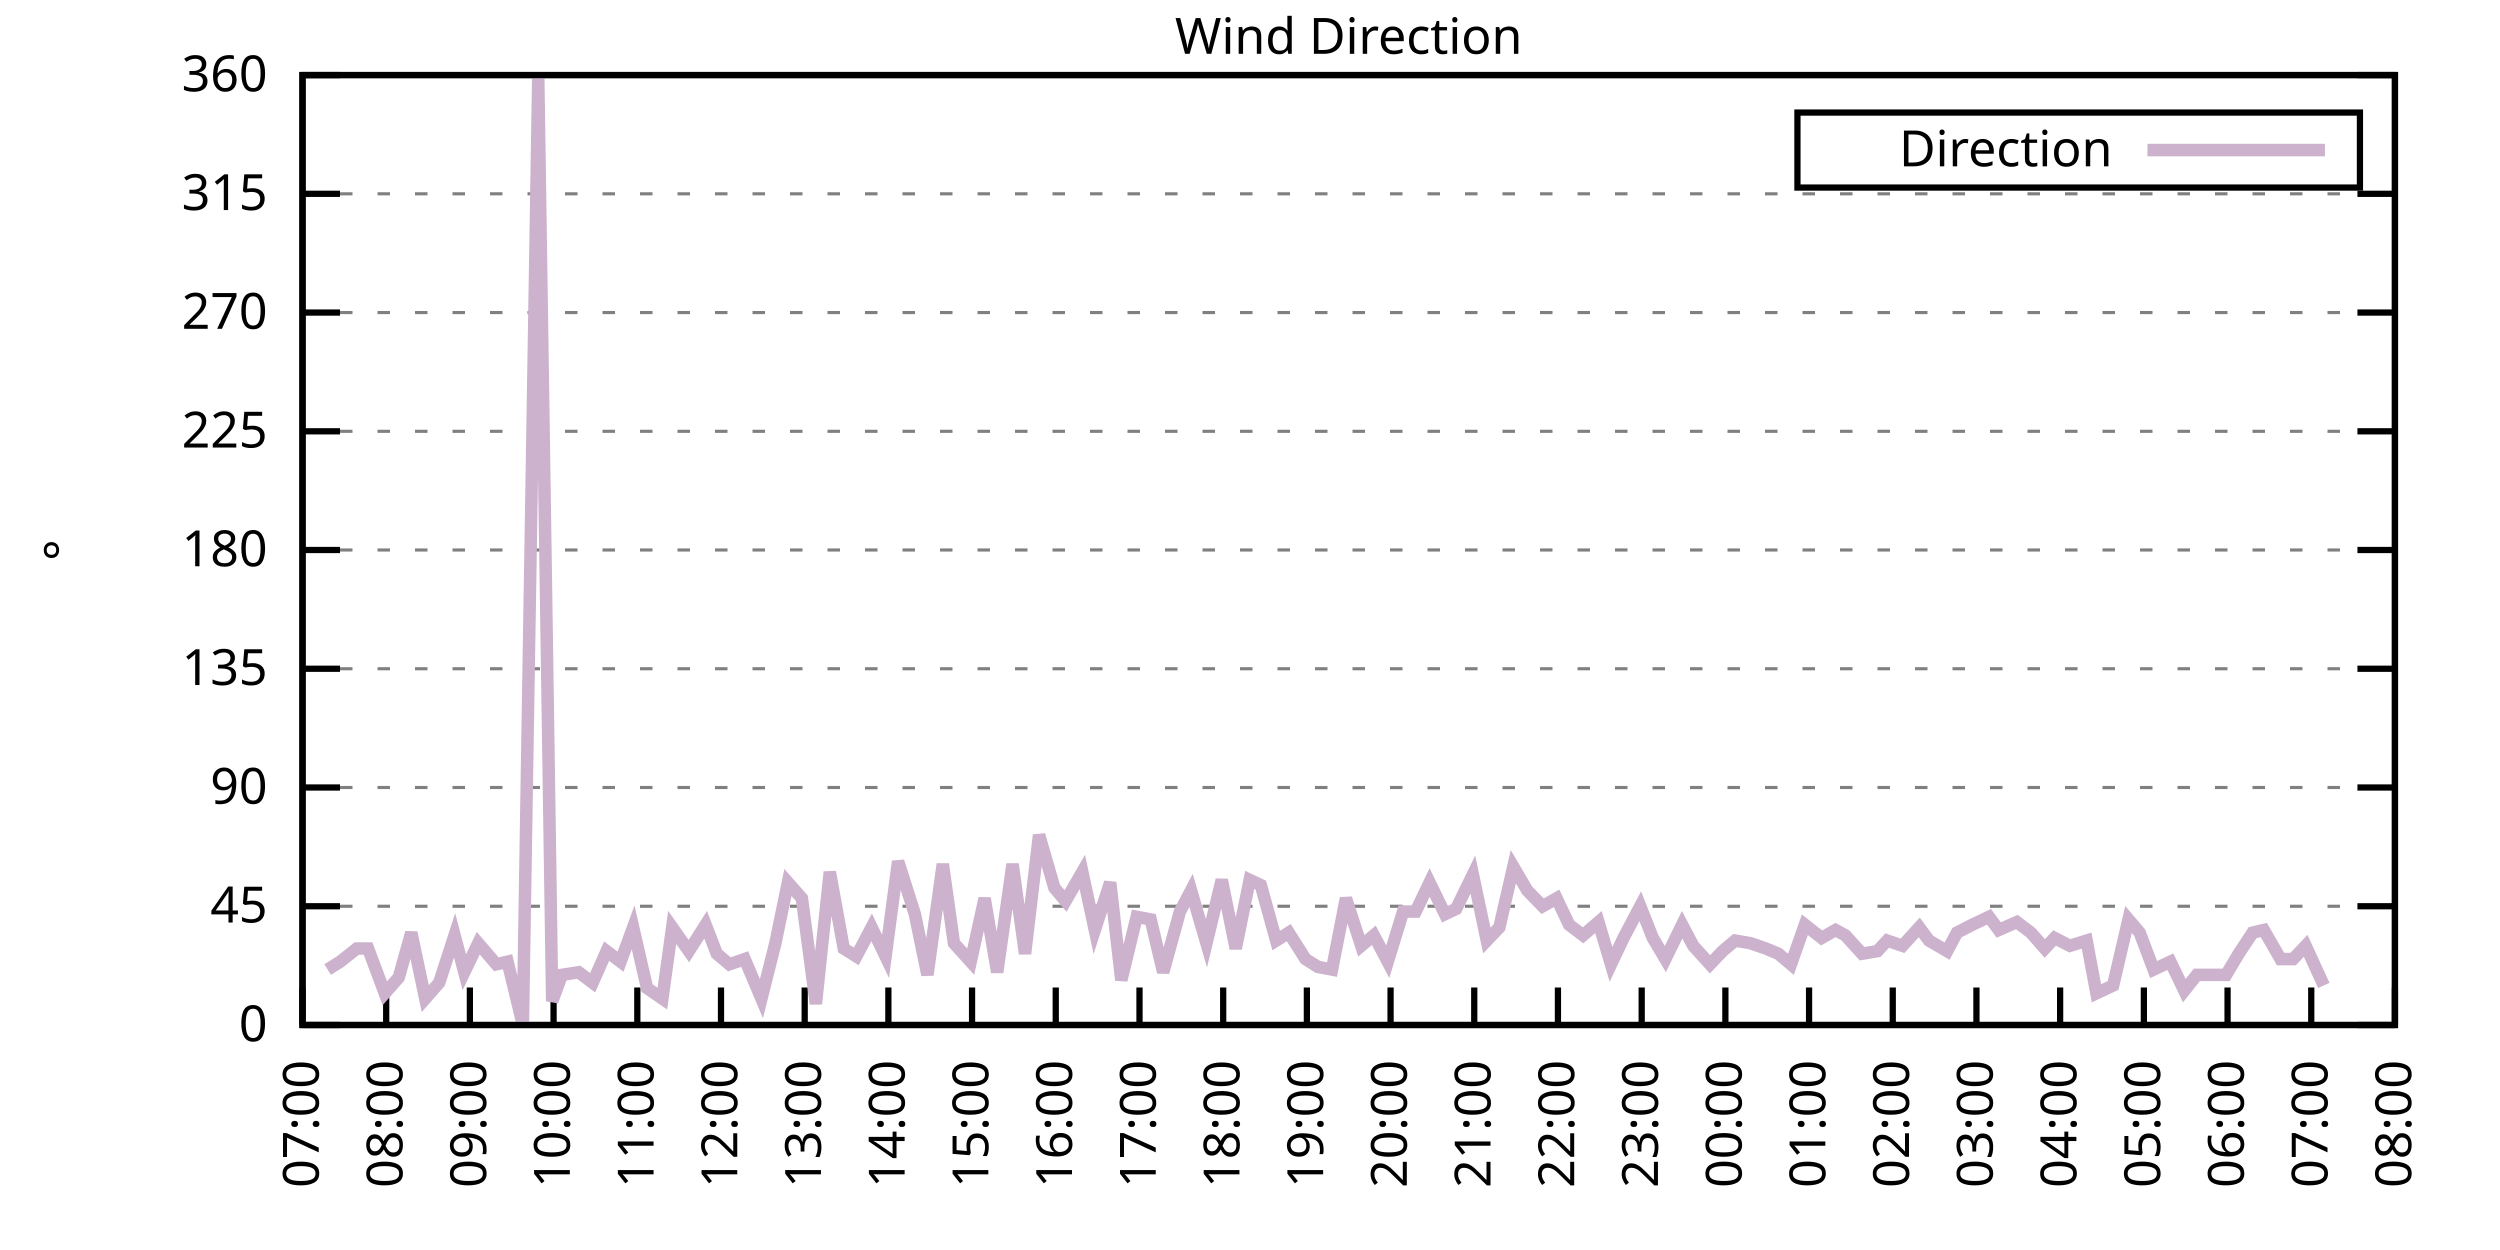
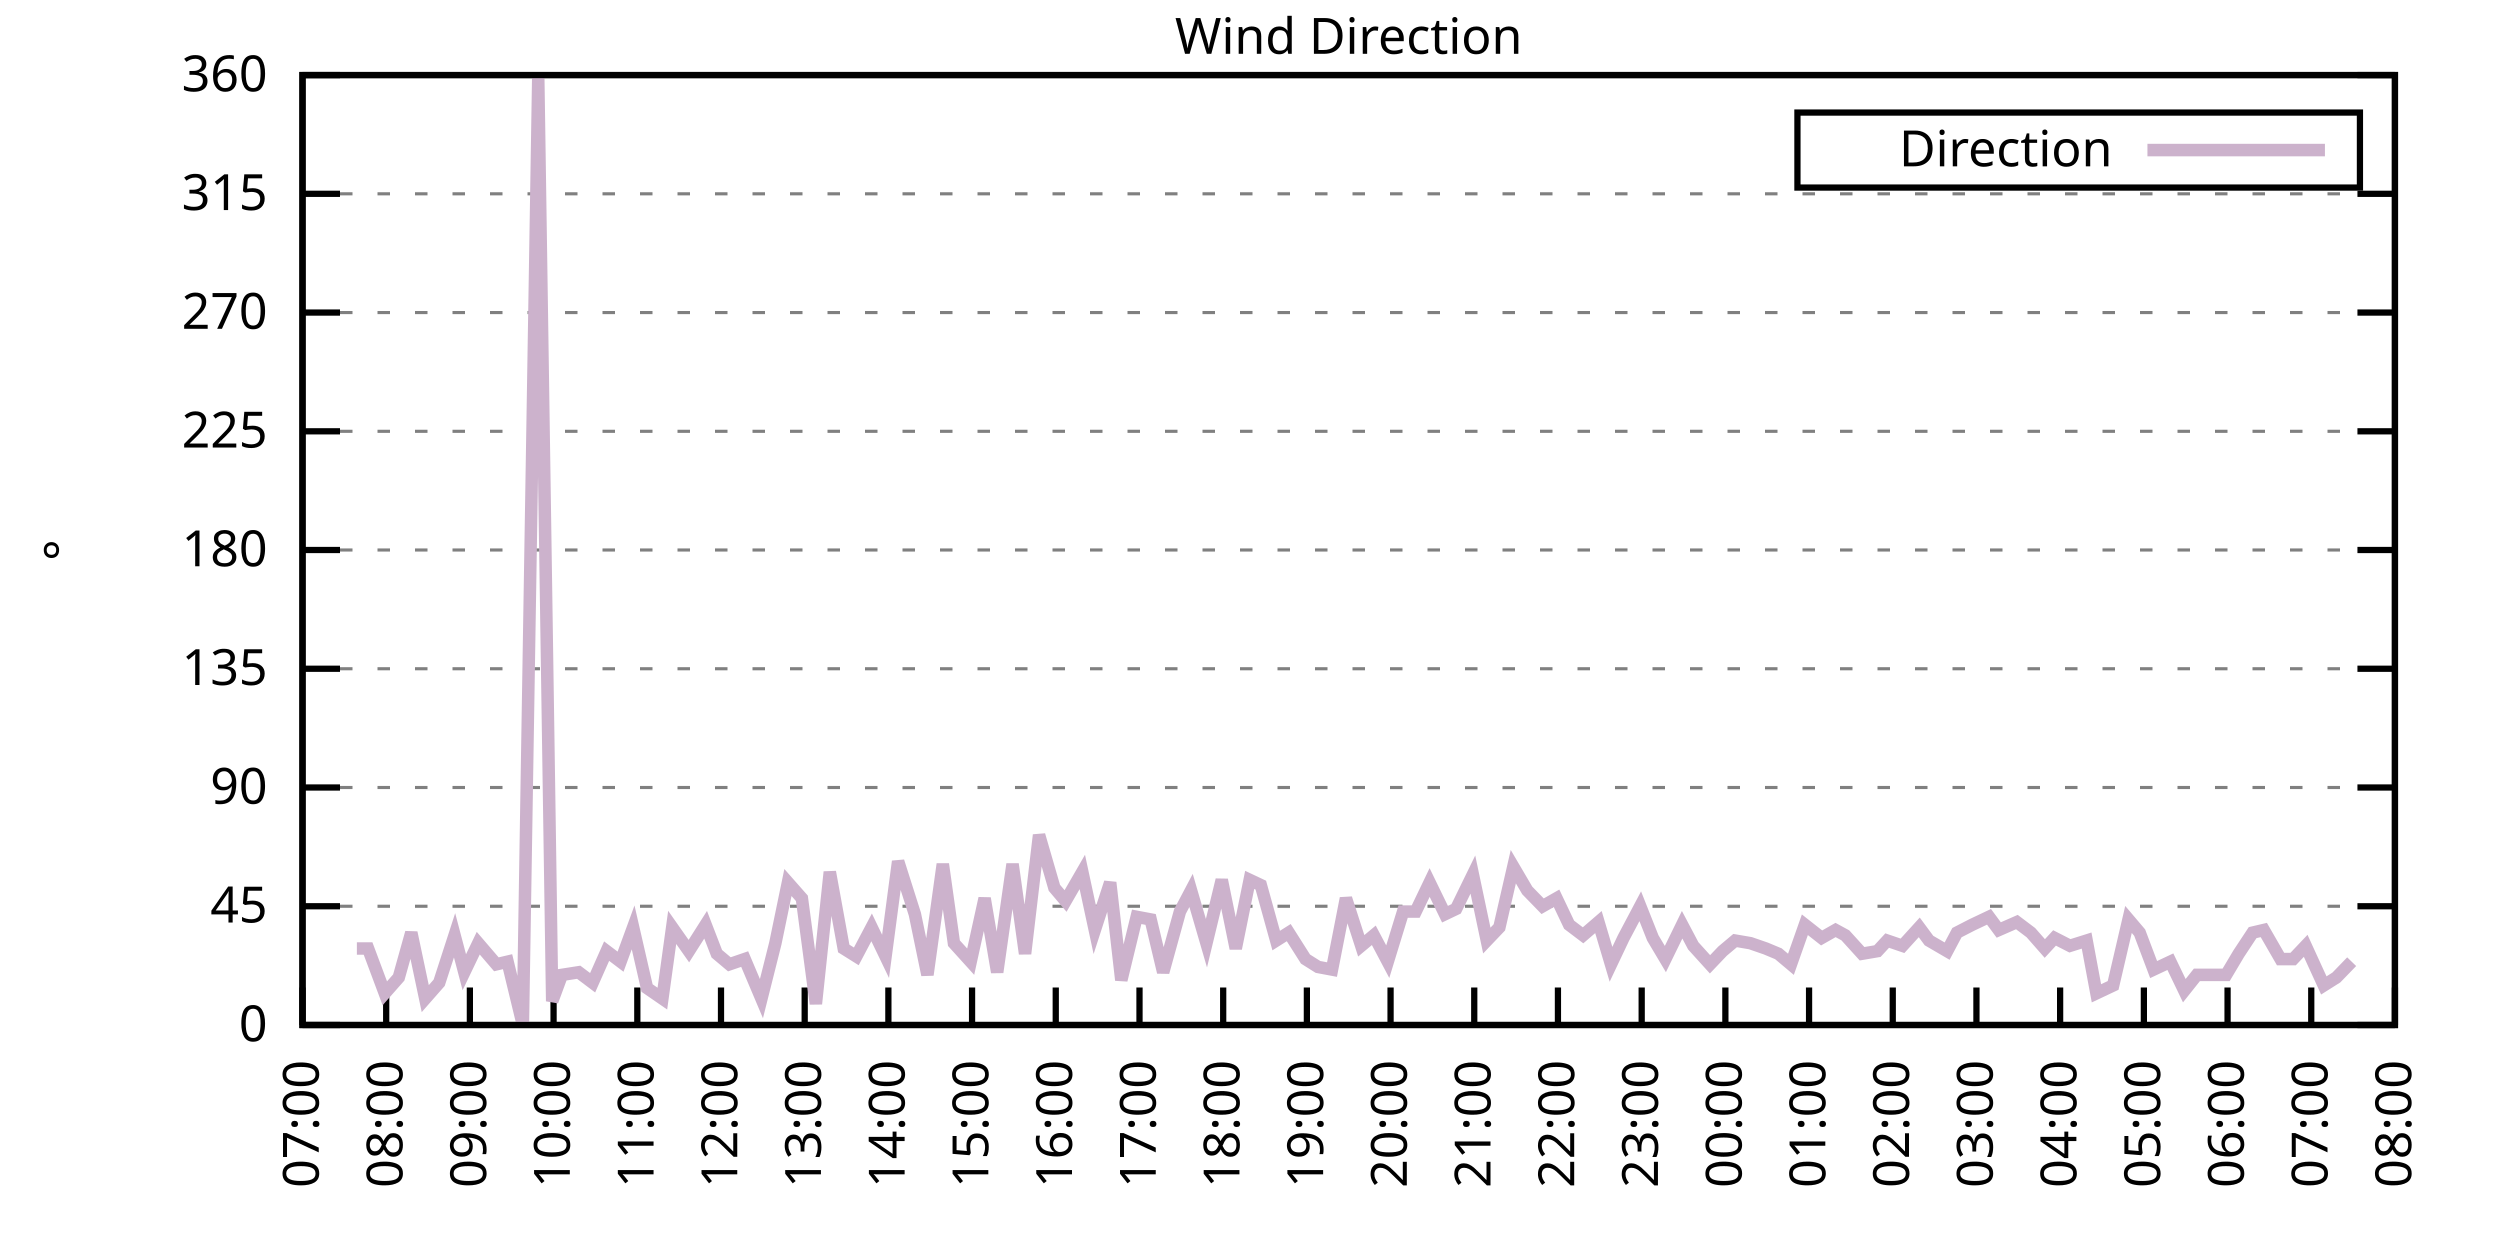
<svg xmlns="http://www.w3.org/2000/svg" xmlns:xlink="http://www.w3.org/1999/xlink" width="400" height="200" viewBox="0 0 400 200">
  <g id="gnuplot_canvas">
    <rect x="0" y="0" width="400" height="200" fill="none" />
    <defs>
      <circle id="gpDot" r="0.5" stroke-width="0.5" stroke="currentColor" />
      <path id="gpPt0" stroke-width="0.333" stroke="currentColor" d="M-1,0 h2 M0,-1 v2" />
      <path id="gpPt1" stroke-width="0.333" stroke="currentColor" d="M-1,-1 L1,1 M1,-1 L-1,1" />
      <path id="gpPt2" stroke-width="0.333" stroke="currentColor" d="M-1,0 L1,0 M0,-1 L0,1 M-1,-1 L1,1 M-1,1 L1,-1" />
      <rect id="gpPt3" stroke-width="0.333" stroke="currentColor" x="-1" y="-1" width="2" height="2" />
      <rect id="gpPt4" stroke-width="0.333" stroke="currentColor" fill="currentColor" x="-1" y="-1" width="2" height="2" />
      <circle id="gpPt5" stroke-width="0.333" stroke="currentColor" cx="0" cy="0" r="1" />
      <use xlink:href="#gpPt5" id="gpPt6" fill="currentColor" stroke="none" />
      <path id="gpPt7" stroke-width="0.333" stroke="currentColor" d="M0,-1.33 L-1.33,0.67 L1.33,0.67 z" />
      <use xlink:href="#gpPt7" id="gpPt8" fill="currentColor" stroke="none" />
      <use xlink:href="#gpPt7" id="gpPt9" stroke="currentColor" transform="rotate(180)" />
      <use xlink:href="#gpPt9" id="gpPt10" fill="currentColor" stroke="none" />
      <use xlink:href="#gpPt3" id="gpPt11" stroke="currentColor" transform="rotate(45)" />
      <use xlink:href="#gpPt11" id="gpPt12" fill="currentColor" stroke="none" />
      <path id="gpPt13" stroke-width="0.333" stroke="currentColor" d="M0,1.330 L1.265,0.411 L0.782,-1.067 L-0.782,-1.076 L-1.265,0.411 z" />
      <use xlink:href="#gpPt13" id="gpPt14" fill="currentColor" stroke="none" />
      <filter id="textbox" filterUnits="objectBoundingBox" x="0" y="0" height="1" width="1">
        <feFlood flood-color="white" flood-opacity="1" result="bgnd" />
        <feComposite in="SourceGraphic" in2="bgnd" operator="atop" />
      </filter>
      <filter id="greybox" filterUnits="objectBoundingBox" x="0" y="0" height="1" width="1">
        <feFlood flood-color="lightgrey" flood-opacity="1" result="grey" />
        <feComposite in="SourceGraphic" in2="grey" operator="atop" />
      </filter>
    </defs>
    <g fill="none" color="white" stroke="currentColor" stroke-width="1.00" stroke-linecap="butt" stroke-linejoin="miter">
</g>
    <g fill="none" color="black" stroke="currentColor" stroke-width="1.00" stroke-linecap="butt" stroke-linejoin="miter">
      <g stroke="none" shape-rendering="crispEdges">
        <polygon fill="rgb(255, 255, 255)" points="48.40,164.00 383.18,164.00 383.18,12.02 48.40,12.02 " />
      </g>
    </g>
    <g fill="none" color="black" stroke="currentColor" stroke-width="1.00" stroke-linecap="butt" stroke-linejoin="miter">
</g>
    <g fill="none" color="black" stroke="black" stroke-width="0.50" stroke-linecap="butt" stroke-linejoin="miter">
</g>
    <g fill="none" color="gray" stroke="currentColor" stroke-width="0.50" stroke-linecap="butt" stroke-linejoin="miter">
      <path stroke="gray" stroke-dasharray="2,4" class="gridline" d="M48.40,164.00 L383.19,164.00  " />
    </g>
    <g fill="none" color="gray" stroke="gray" stroke-width="1.00" stroke-linecap="butt" stroke-linejoin="miter">
</g>
    <g fill="none" color="black" stroke="currentColor" stroke-width="1.00" stroke-linecap="butt" stroke-linejoin="miter">
      <path stroke="black" d="M48.40,164.00 L54.40,164.00 M383.19,164.00 L377.19,164.00  " />
      <g transform="translate(42.80,166.60)" stroke="none" fill="black" font-family="Sans" font-size="8.00" text-anchor="end">
        <text>
          <tspan font-family="Sans"> 0</tspan>
        </text>
      </g>
    </g>
    <g fill="none" color="black" stroke="currentColor" stroke-width="1.00" stroke-linecap="butt" stroke-linejoin="miter">
</g>
    <g fill="none" color="black" stroke="black" stroke-width="0.50" stroke-linecap="butt" stroke-linejoin="miter">
</g>
    <g fill="none" color="gray" stroke="currentColor" stroke-width="0.50" stroke-linecap="butt" stroke-linejoin="miter">
      <path stroke="gray" stroke-dasharray="2,4" class="gridline" d="M48.40,145.00 L383.19,145.00  " />
    </g>
    <g fill="none" color="gray" stroke="gray" stroke-width="1.00" stroke-linecap="butt" stroke-linejoin="miter">
</g>
    <g fill="none" color="black" stroke="currentColor" stroke-width="1.00" stroke-linecap="butt" stroke-linejoin="miter">
      <path stroke="black" d="M48.40,145.00 L54.40,145.00 M383.19,145.00 L377.19,145.00  " />
      <g transform="translate(42.80,147.60)" stroke="none" fill="black" font-family="Sans" font-size="8.00" text-anchor="end">
        <text>
          <tspan font-family="Sans"> 45</tspan>
        </text>
      </g>
    </g>
    <g fill="none" color="black" stroke="currentColor" stroke-width="1.00" stroke-linecap="butt" stroke-linejoin="miter">
</g>
    <g fill="none" color="black" stroke="black" stroke-width="0.50" stroke-linecap="butt" stroke-linejoin="miter">
</g>
    <g fill="none" color="gray" stroke="currentColor" stroke-width="0.50" stroke-linecap="butt" stroke-linejoin="miter">
      <path stroke="gray" stroke-dasharray="2,4" class="gridline" d="M48.40,126.00 L383.19,126.00  " />
    </g>
    <g fill="none" color="gray" stroke="gray" stroke-width="1.00" stroke-linecap="butt" stroke-linejoin="miter">
</g>
    <g fill="none" color="black" stroke="currentColor" stroke-width="1.00" stroke-linecap="butt" stroke-linejoin="miter">
      <path stroke="black" d="M48.40,126.00 L54.40,126.00 M383.19,126.00 L377.19,126.00  " />
      <g transform="translate(42.80,128.60)" stroke="none" fill="black" font-family="Sans" font-size="8.00" text-anchor="end">
        <text>
          <tspan font-family="Sans"> 90</tspan>
        </text>
      </g>
    </g>
    <g fill="none" color="black" stroke="currentColor" stroke-width="1.00" stroke-linecap="butt" stroke-linejoin="miter">
</g>
    <g fill="none" color="black" stroke="black" stroke-width="0.50" stroke-linecap="butt" stroke-linejoin="miter">
</g>
    <g fill="none" color="gray" stroke="currentColor" stroke-width="0.50" stroke-linecap="butt" stroke-linejoin="miter">
      <path stroke="gray" stroke-dasharray="2,4" class="gridline" d="M48.40,107.00 L383.19,107.00  " />
    </g>
    <g fill="none" color="gray" stroke="gray" stroke-width="1.00" stroke-linecap="butt" stroke-linejoin="miter">
</g>
    <g fill="none" color="black" stroke="currentColor" stroke-width="1.00" stroke-linecap="butt" stroke-linejoin="miter">
      <path stroke="black" d="M48.40,107.00 L54.40,107.00 M383.19,107.00 L377.19,107.00  " />
      <g transform="translate(42.80,109.60)" stroke="none" fill="black" font-family="Sans" font-size="8.00" text-anchor="end">
        <text>
          <tspan font-family="Sans"> 135</tspan>
        </text>
      </g>
    </g>
    <g fill="none" color="black" stroke="currentColor" stroke-width="1.00" stroke-linecap="butt" stroke-linejoin="miter">
</g>
    <g fill="none" color="black" stroke="black" stroke-width="0.50" stroke-linecap="butt" stroke-linejoin="miter">
</g>
    <g fill="none" color="gray" stroke="currentColor" stroke-width="0.50" stroke-linecap="butt" stroke-linejoin="miter">
      <path stroke="gray" stroke-dasharray="2,4" class="gridline" d="M48.40,88.00 L383.19,88.00  " />
    </g>
    <g fill="none" color="gray" stroke="gray" stroke-width="1.00" stroke-linecap="butt" stroke-linejoin="miter">
</g>
    <g fill="none" color="black" stroke="currentColor" stroke-width="1.00" stroke-linecap="butt" stroke-linejoin="miter">
      <path stroke="black" d="M48.40,88.00 L54.40,88.00 M383.19,88.00 L377.19,88.00  " />
      <g transform="translate(42.80,90.60)" stroke="none" fill="black" font-family="Sans" font-size="8.00" text-anchor="end">
        <text>
          <tspan font-family="Sans"> 180</tspan>
        </text>
      </g>
    </g>
    <g fill="none" color="black" stroke="currentColor" stroke-width="1.00" stroke-linecap="butt" stroke-linejoin="miter">
</g>
    <g fill="none" color="black" stroke="black" stroke-width="0.50" stroke-linecap="butt" stroke-linejoin="miter">
</g>
    <g fill="none" color="gray" stroke="currentColor" stroke-width="0.50" stroke-linecap="butt" stroke-linejoin="miter">
      <path stroke="gray" stroke-dasharray="2,4" class="gridline" d="M48.40,69.01 L383.19,69.01  " />
    </g>
    <g fill="none" color="gray" stroke="gray" stroke-width="1.00" stroke-linecap="butt" stroke-linejoin="miter">
</g>
    <g fill="none" color="black" stroke="currentColor" stroke-width="1.00" stroke-linecap="butt" stroke-linejoin="miter">
      <path stroke="black" d="M48.40,69.01 L54.40,69.01 M383.19,69.01 L377.19,69.01  " />
      <g transform="translate(42.80,71.61)" stroke="none" fill="black" font-family="Sans" font-size="8.00" text-anchor="end">
        <text>
          <tspan font-family="Sans"> 225</tspan>
        </text>
      </g>
    </g>
    <g fill="none" color="black" stroke="currentColor" stroke-width="1.00" stroke-linecap="butt" stroke-linejoin="miter">
</g>
    <g fill="none" color="black" stroke="black" stroke-width="0.50" stroke-linecap="butt" stroke-linejoin="miter">
</g>
    <g fill="none" color="gray" stroke="currentColor" stroke-width="0.50" stroke-linecap="butt" stroke-linejoin="miter">
      <path stroke="gray" stroke-dasharray="2,4" class="gridline" d="M48.40,50.01 L383.19,50.01  " />
    </g>
    <g fill="none" color="gray" stroke="gray" stroke-width="1.00" stroke-linecap="butt" stroke-linejoin="miter">
</g>
    <g fill="none" color="black" stroke="currentColor" stroke-width="1.00" stroke-linecap="butt" stroke-linejoin="miter">
      <path stroke="black" d="M48.40,50.01 L54.40,50.01 M383.19,50.01 L377.19,50.01  " />
      <g transform="translate(42.80,52.61)" stroke="none" fill="black" font-family="Sans" font-size="8.00" text-anchor="end">
        <text>
          <tspan font-family="Sans"> 270</tspan>
        </text>
      </g>
    </g>
    <g fill="none" color="black" stroke="currentColor" stroke-width="1.00" stroke-linecap="butt" stroke-linejoin="miter">
</g>
    <g fill="none" color="black" stroke="black" stroke-width="0.50" stroke-linecap="butt" stroke-linejoin="miter">
</g>
    <g fill="none" color="gray" stroke="currentColor" stroke-width="0.50" stroke-linecap="butt" stroke-linejoin="miter">
      <path stroke="gray" stroke-dasharray="2,4" class="gridline" d="M48.40,31.01 L383.19,31.01  " />
    </g>
    <g fill="none" color="gray" stroke="gray" stroke-width="1.00" stroke-linecap="butt" stroke-linejoin="miter">
</g>
    <g fill="none" color="black" stroke="currentColor" stroke-width="1.00" stroke-linecap="butt" stroke-linejoin="miter">
      <path stroke="black" d="M48.40,31.01 L54.40,31.01 M383.19,31.01 L377.19,31.01  " />
      <g transform="translate(42.80,33.61)" stroke="none" fill="black" font-family="Sans" font-size="8.00" text-anchor="end">
        <text>
          <tspan font-family="Sans"> 315</tspan>
        </text>
      </g>
    </g>
    <g fill="none" color="black" stroke="currentColor" stroke-width="1.00" stroke-linecap="butt" stroke-linejoin="miter">
</g>
    <g fill="none" color="black" stroke="black" stroke-width="0.50" stroke-linecap="butt" stroke-linejoin="miter">
</g>
    <g fill="none" color="gray" stroke="currentColor" stroke-width="0.50" stroke-linecap="butt" stroke-linejoin="miter">
      <path stroke="gray" stroke-dasharray="2,4" class="gridline" d="M48.40,12.01 L383.19,12.01  " />
    </g>
    <g fill="none" color="gray" stroke="gray" stroke-width="1.00" stroke-linecap="butt" stroke-linejoin="miter">
</g>
    <g fill="none" color="black" stroke="currentColor" stroke-width="1.00" stroke-linecap="butt" stroke-linejoin="miter">
      <path stroke="black" d="M48.40,12.01 L54.40,12.01 M383.19,12.01 L377.19,12.01  " />
      <g transform="translate(42.80,14.61)" stroke="none" fill="black" font-family="Sans" font-size="8.00" text-anchor="end">
        <text>
          <tspan font-family="Sans"> 360</tspan>
        </text>
      </g>
    </g>
    <g fill="none" color="black" stroke="currentColor" stroke-width="1.00" stroke-linecap="butt" stroke-linejoin="miter">
      <path stroke="black" d="M48.40,164.00 L48.40,158.00  " />
      <g transform="translate(51.00,169.60) rotate(270.00)" stroke="none" fill="black" font-family="Sans" font-size="8.00" text-anchor="end">
        <text>
          <tspan font-family="Sans">07:00</tspan>
        </text>
      </g>
    </g>
    <g fill="none" color="black" stroke="currentColor" stroke-width="1.00" stroke-linecap="butt" stroke-linejoin="miter">
      <path stroke="black" d="M61.79,164.00 L61.79,158.00  " />
      <g transform="translate(64.39,169.60) rotate(270.00)" stroke="none" fill="black" font-family="Sans" font-size="8.00" text-anchor="end">
        <text>
          <tspan font-family="Sans">08:00</tspan>
        </text>
      </g>
    </g>
    <g fill="none" color="black" stroke="currentColor" stroke-width="1.00" stroke-linecap="butt" stroke-linejoin="miter">
      <path stroke="black" d="M75.18,164.00 L75.18,158.00  " />
      <g transform="translate(77.78,169.60) rotate(270.00)" stroke="none" fill="black" font-family="Sans" font-size="8.00" text-anchor="end">
        <text>
          <tspan font-family="Sans">09:00</tspan>
        </text>
      </g>
    </g>
    <g fill="none" color="black" stroke="currentColor" stroke-width="1.00" stroke-linecap="butt" stroke-linejoin="miter">
      <path stroke="black" d="M88.57,164.00 L88.57,158.00  " />
      <g transform="translate(91.17,169.60) rotate(270.00)" stroke="none" fill="black" font-family="Sans" font-size="8.00" text-anchor="end">
        <text>
          <tspan font-family="Sans">10:00</tspan>
        </text>
      </g>
    </g>
    <g fill="none" color="black" stroke="currentColor" stroke-width="1.00" stroke-linecap="butt" stroke-linejoin="miter">
      <path stroke="black" d="M101.97,164.00 L101.97,158.00  " />
      <g transform="translate(104.57,169.60) rotate(270.00)" stroke="none" fill="black" font-family="Sans" font-size="8.00" text-anchor="end">
        <text>
          <tspan font-family="Sans">11:00</tspan>
        </text>
      </g>
    </g>
    <g fill="none" color="black" stroke="currentColor" stroke-width="1.00" stroke-linecap="butt" stroke-linejoin="miter">
      <path stroke="black" d="M115.36,164.00 L115.36,158.00  " />
      <g transform="translate(117.96,169.60) rotate(270.00)" stroke="none" fill="black" font-family="Sans" font-size="8.00" text-anchor="end">
        <text>
          <tspan font-family="Sans">12:00</tspan>
        </text>
      </g>
    </g>
    <g fill="none" color="black" stroke="currentColor" stroke-width="1.00" stroke-linecap="butt" stroke-linejoin="miter">
      <path stroke="black" d="M128.75,164.00 L128.75,158.00  " />
      <g transform="translate(131.35,169.60) rotate(270.00)" stroke="none" fill="black" font-family="Sans" font-size="8.00" text-anchor="end">
        <text>
          <tspan font-family="Sans">13:00</tspan>
        </text>
      </g>
    </g>
    <g fill="none" color="black" stroke="currentColor" stroke-width="1.00" stroke-linecap="butt" stroke-linejoin="miter">
      <path stroke="black" d="M142.14,164.00 L142.14,158.00  " />
      <g transform="translate(144.74,169.60) rotate(270.00)" stroke="none" fill="black" font-family="Sans" font-size="8.00" text-anchor="end">
        <text>
          <tspan font-family="Sans">14:00</tspan>
        </text>
      </g>
    </g>
    <g fill="none" color="black" stroke="currentColor" stroke-width="1.00" stroke-linecap="butt" stroke-linejoin="miter">
      <path stroke="black" d="M155.53,164.00 L155.53,158.00  " />
      <g transform="translate(158.13,169.60) rotate(270.00)" stroke="none" fill="black" font-family="Sans" font-size="8.00" text-anchor="end">
        <text>
          <tspan font-family="Sans">15:00</tspan>
        </text>
      </g>
    </g>
    <g fill="none" color="black" stroke="currentColor" stroke-width="1.00" stroke-linecap="butt" stroke-linejoin="miter">
      <path stroke="black" d="M168.92,164.00 L168.92,158.00  " />
      <g transform="translate(171.52,169.60) rotate(270.00)" stroke="none" fill="black" font-family="Sans" font-size="8.00" text-anchor="end">
        <text>
          <tspan font-family="Sans">16:00</tspan>
        </text>
      </g>
    </g>
    <g fill="none" color="black" stroke="currentColor" stroke-width="1.00" stroke-linecap="butt" stroke-linejoin="miter">
      <path stroke="black" d="M182.32,164.00 L182.32,158.00  " />
      <g transform="translate(184.92,169.60) rotate(270.00)" stroke="none" fill="black" font-family="Sans" font-size="8.00" text-anchor="end">
        <text>
          <tspan font-family="Sans">17:00</tspan>
        </text>
      </g>
    </g>
    <g fill="none" color="black" stroke="currentColor" stroke-width="1.00" stroke-linecap="butt" stroke-linejoin="miter">
      <path stroke="black" d="M195.71,164.00 L195.71,158.00  " />
      <g transform="translate(198.31,169.60) rotate(270.00)" stroke="none" fill="black" font-family="Sans" font-size="8.00" text-anchor="end">
        <text>
          <tspan font-family="Sans">18:00</tspan>
        </text>
      </g>
    </g>
    <g fill="none" color="black" stroke="currentColor" stroke-width="1.00" stroke-linecap="butt" stroke-linejoin="miter">
      <path stroke="black" d="M209.10,164.00 L209.10,158.00  " />
      <g transform="translate(211.70,169.60) rotate(270.00)" stroke="none" fill="black" font-family="Sans" font-size="8.00" text-anchor="end">
        <text>
          <tspan font-family="Sans">19:00</tspan>
        </text>
      </g>
    </g>
    <g fill="none" color="black" stroke="currentColor" stroke-width="1.00" stroke-linecap="butt" stroke-linejoin="miter">
      <path stroke="black" d="M222.49,164.00 L222.49,158.00  " />
      <g transform="translate(225.09,169.60) rotate(270.00)" stroke="none" fill="black" font-family="Sans" font-size="8.00" text-anchor="end">
        <text>
          <tspan font-family="Sans">20:00</tspan>
        </text>
      </g>
    </g>
    <g fill="none" color="black" stroke="currentColor" stroke-width="1.00" stroke-linecap="butt" stroke-linejoin="miter">
      <path stroke="black" d="M235.88,164.00 L235.88,158.00  " />
      <g transform="translate(238.48,169.60) rotate(270.00)" stroke="none" fill="black" font-family="Sans" font-size="8.00" text-anchor="end">
        <text>
          <tspan font-family="Sans">21:00</tspan>
        </text>
      </g>
    </g>
    <g fill="none" color="black" stroke="currentColor" stroke-width="1.00" stroke-linecap="butt" stroke-linejoin="miter">
      <path stroke="black" d="M249.27,164.00 L249.27,158.00  " />
      <g transform="translate(251.87,169.60) rotate(270.00)" stroke="none" fill="black" font-family="Sans" font-size="8.00" text-anchor="end">
        <text>
          <tspan font-family="Sans">22:00</tspan>
        </text>
      </g>
    </g>
    <g fill="none" color="black" stroke="currentColor" stroke-width="1.00" stroke-linecap="butt" stroke-linejoin="miter">
      <path stroke="black" d="M262.67,164.00 L262.67,158.00  " />
      <g transform="translate(265.27,169.60) rotate(270.00)" stroke="none" fill="black" font-family="Sans" font-size="8.00" text-anchor="end">
        <text>
          <tspan font-family="Sans">23:00</tspan>
        </text>
      </g>
    </g>
    <g fill="none" color="black" stroke="currentColor" stroke-width="1.00" stroke-linecap="butt" stroke-linejoin="miter">
      <path stroke="black" d="M276.06,164.00 L276.06,158.00  " />
      <g transform="translate(278.66,169.60) rotate(270.00)" stroke="none" fill="black" font-family="Sans" font-size="8.00" text-anchor="end">
        <text>
          <tspan font-family="Sans">00:00</tspan>
        </text>
      </g>
    </g>
    <g fill="none" color="black" stroke="currentColor" stroke-width="1.00" stroke-linecap="butt" stroke-linejoin="miter">
      <path stroke="black" d="M289.45,164.00 L289.45,158.00  " />
      <g transform="translate(292.05,169.60) rotate(270.00)" stroke="none" fill="black" font-family="Sans" font-size="8.00" text-anchor="end">
        <text>
          <tspan font-family="Sans">01:00</tspan>
        </text>
      </g>
    </g>
    <g fill="none" color="black" stroke="currentColor" stroke-width="1.00" stroke-linecap="butt" stroke-linejoin="miter">
      <path stroke="black" d="M302.84,164.00 L302.84,158.00  " />
      <g transform="translate(305.44,169.60) rotate(270.00)" stroke="none" fill="black" font-family="Sans" font-size="8.00" text-anchor="end">
        <text>
          <tspan font-family="Sans">02:00</tspan>
        </text>
      </g>
    </g>
    <g fill="none" color="black" stroke="currentColor" stroke-width="1.00" stroke-linecap="butt" stroke-linejoin="miter">
      <path stroke="black" d="M316.23,164.00 L316.23,158.00  " />
      <g transform="translate(318.83,169.60) rotate(270.00)" stroke="none" fill="black" font-family="Sans" font-size="8.00" text-anchor="end">
        <text>
          <tspan font-family="Sans">03:00</tspan>
        </text>
      </g>
    </g>
    <g fill="none" color="black" stroke="currentColor" stroke-width="1.00" stroke-linecap="butt" stroke-linejoin="miter">
      <path stroke="black" d="M329.62,164.00 L329.62,158.00  " />
      <g transform="translate(332.22,169.60) rotate(270.00)" stroke="none" fill="black" font-family="Sans" font-size="8.00" text-anchor="end">
        <text>
          <tspan font-family="Sans">04:00</tspan>
        </text>
      </g>
    </g>
    <g fill="none" color="black" stroke="currentColor" stroke-width="1.00" stroke-linecap="butt" stroke-linejoin="miter">
      <path stroke="black" d="M343.02,164.00 L343.02,158.00  " />
      <g transform="translate(345.62,169.60) rotate(270.00)" stroke="none" fill="black" font-family="Sans" font-size="8.00" text-anchor="end">
        <text>
          <tspan font-family="Sans">05:00</tspan>
        </text>
      </g>
    </g>
    <g fill="none" color="black" stroke="currentColor" stroke-width="1.00" stroke-linecap="butt" stroke-linejoin="miter">
      <path stroke="black" d="M356.41,164.00 L356.41,158.00  " />
      <g transform="translate(359.01,169.60) rotate(270.00)" stroke="none" fill="black" font-family="Sans" font-size="8.00" text-anchor="end">
        <text>
          <tspan font-family="Sans">06:00</tspan>
        </text>
      </g>
    </g>
    <g fill="none" color="black" stroke="currentColor" stroke-width="1.00" stroke-linecap="butt" stroke-linejoin="miter">
      <path stroke="black" d="M369.80,164.00 L369.80,158.00  " />
      <g transform="translate(372.40,169.60) rotate(270.00)" stroke="none" fill="black" font-family="Sans" font-size="8.00" text-anchor="end">
        <text>
          <tspan font-family="Sans">07:00</tspan>
        </text>
      </g>
    </g>
    <g fill="none" color="black" stroke="currentColor" stroke-width="1.00" stroke-linecap="butt" stroke-linejoin="miter">
      <path stroke="black" d="M383.19,164.00 L383.19,158.00  " />
      <g transform="translate(385.79,169.60) rotate(270.00)" stroke="none" fill="black" font-family="Sans" font-size="8.00" text-anchor="end">
        <text>
          <tspan font-family="Sans">08:00</tspan>
        </text>
      </g>
    </g>
    <g fill="none" color="black" stroke="currentColor" stroke-width="1.00" stroke-linecap="butt" stroke-linejoin="miter">
</g>
    <g fill="none" color="black" stroke="currentColor" stroke-width="1.00" stroke-linecap="butt" stroke-linejoin="miter">
      <path stroke="black" d="M48.40,12.01 L48.40,164.00 L383.19,164.00 L383.19,12.01 L48.40,12.01 Z  " />
    </g>
    <g fill="none" color="black" stroke="currentColor" stroke-width="1.00" stroke-linecap="butt" stroke-linejoin="miter">
</g>
    <g fill="none" color="black" stroke="currentColor" stroke-width="1.00" stroke-linecap="butt" stroke-linejoin="miter">
      <path stroke="black" d="M287.59,30.01 L287.59,18.01 L377.59,18.01 L377.59,30.01 L287.59,30.01 Z  " />
    </g>
    <g id="Wind_direction_plot_1">
      <g fill="none" color="white" stroke="black" stroke-width="2.00" stroke-linecap="butt" stroke-linejoin="miter">
</g>
      <g fill="none" color="black" stroke="currentColor" stroke-width="2.00" stroke-linecap="butt" stroke-linejoin="miter">
        <g transform="translate(337.99,26.61)" stroke="none" fill="black" font-family="Sans" font-size="8.00" text-anchor="end">
          <text>
            <tspan font-family="Sans">Direction</tspan>
          </text>
        </g>
      </g>
      <g fill="none" color="black" stroke="currentColor" stroke-width="2.00" stroke-linecap="butt" stroke-linejoin="miter">
-         <path stroke="rgb(204, 178, 204)" d="M343.59,24.01 L371.99,24.01 M52.42,155.13 L54.43,153.87 L57.10,151.76 L58.89,151.76 L61.57,158.93 L63.80,156.40   L65.81,149.22 L68.04,159.78 L70.27,157.24 L72.73,149.65 L74.29,155.56 L76.52,150.91 L79.42,154.29 L81.21,153.87   L83.66,164.00 L86.12,12.43 L88.35,160.20 L89.91,155.98 L92.59,155.56 L94.82,157.24 L97.06,152.18 L99.29,153.87   L101.30,148.38 L103.53,158.09 L105.98,159.78 L107.55,148.38 L110.22,152.18 L112.90,147.96 L114.69,152.60 L116.70,154.29   L119.15,153.45 L121.83,159.78 L124.06,150.91 L126.07,141.20 L128.30,143.73 L130.54,160.62 L132.77,139.51 L135.00,151.76   L137.01,153.02 L139.46,148.38 L141.69,153.02 L143.70,137.82 L146.38,146.27 L148.39,155.98 L150.85,138.25 L152.63,150.91   L155.31,153.87 L157.54,143.73 L159.55,155.56 L162.01,138.25 L164.01,152.60 L166.25,133.60 L168.70,142.05 L170.49,144.16   L173.17,139.51 L175.17,148.80 L177.63,141.20 L179.41,156.82 L181.87,146.69 L184.10,147.11 L186.11,155.56 L188.79,145.85   L190.57,142.47 L193.03,150.91 L195.48,140.78 L197.72,151.76 L199.95,140.78 L201.73,141.62 L204.19,150.49 L206.20,149.22   L208.88,153.45 L210.88,154.71 L213.12,155.13 L215.35,143.73 L217.80,151.33 L219.81,149.65 L222.04,153.87 L224.50,145.85   L226.51,145.85 L228.74,141.20 L231.20,146.27 L232.98,145.42 L235.66,139.93 L237.89,150.49 L239.90,148.38 L242.13,138.67   L244.36,142.47 L246.82,145.00 L249.05,143.73 L251.06,147.96 L253.29,149.65 L255.75,147.53 L257.76,154.29 L259.76,150.07   L262.44,145.00 L264.45,150.07 L266.46,153.45 L269.14,147.96 L270.92,151.33 L273.60,154.29 L275.61,152.18 L277.62,150.49   L280.07,150.91 L282.53,151.76 L284.54,152.60 L286.55,154.29 L288.78,147.96 L291.46,150.07 L293.69,148.80 L295.25,149.65   L297.93,152.60 L300.39,152.18 L301.95,150.49 L304.40,151.33 L307.08,148.38 L308.64,150.49 L311.54,152.18 L313.11,149.22   L315.56,147.96 L318.24,146.69 L319.80,148.80 L322.70,147.53 L324.94,149.22 L327.17,151.76 L328.73,150.07 L331.19,151.33   L333.86,150.49 L335.43,158.93 L338.10,157.67 L340.56,147.11 L342.35,149.22 L344.58,155.13 L347.26,153.87 L349.49,158.51   L351.50,155.98 L353.51,155.98 L356.18,155.98 L358.19,152.60 L360.42,149.22 L362.21,148.80 L364.89,153.45 L366.90,153.45   L368.91,151.33 L371.81,157.67  " />
+         <path stroke="rgb(204, 178, 204)" d="M343.59,24.01 L371.99,24.01 M57.10,151.76 L58.89,151.76 L61.57,158.93 L63.80,156.40 L65.81,149.22 L68.04,159.78   L70.27,157.24 L72.73,149.65 L74.29,155.56 L76.52,150.91 L79.42,154.29 L81.21,153.87 L83.66,164.00 L86.12,12.43   L88.35,160.20 L89.91,155.98 L92.59,155.56 L94.82,157.24 L97.06,152.18 L99.29,153.87 L101.30,148.38 L103.53,158.09   L105.98,159.78 L107.55,148.38 L110.22,152.18 L112.90,147.96 L114.69,152.60 L116.70,154.29 L119.15,153.45 L121.83,159.78   L124.06,150.91 L126.07,141.20 L128.30,143.73 L130.54,160.62 L132.77,139.51 L135.00,151.76 L137.01,153.02 L139.46,148.38   L141.69,153.02 L143.70,137.82 L146.38,146.27 L148.39,155.98 L150.85,138.25 L152.63,150.91 L155.31,153.87 L157.54,143.73   L159.55,155.56 L162.01,138.25 L164.01,152.60 L166.25,133.60 L168.70,142.05 L170.49,144.16 L173.17,139.51 L175.17,148.80   L177.63,141.20 L179.41,156.82 L181.87,146.69 L184.10,147.11 L186.11,155.56 L188.79,145.85 L190.57,142.47 L193.03,150.91   L195.48,140.78 L197.72,151.76 L199.95,140.78 L201.73,141.62 L204.19,150.49 L206.20,149.22 L208.88,153.45 L210.88,154.71   L213.12,155.13 L215.35,143.73 L217.80,151.33 L219.81,149.65 L222.04,153.87 L224.50,145.85 L226.51,145.85 L228.74,141.20   L231.20,146.27 L232.98,145.42 L235.66,139.93 L237.89,150.49 L239.90,148.38 L242.13,138.67 L244.36,142.47 L246.82,145.00   L249.05,143.73 L251.06,147.96 L253.29,149.65 L255.75,147.53 L257.76,154.29 L259.76,150.07 L262.44,145.00 L264.45,150.07   L266.46,153.45 L269.14,147.96 L270.92,151.33 L273.60,154.29 L275.61,152.18 L277.62,150.49 L280.07,150.91 L282.53,151.76   L284.54,152.60 L286.55,154.29 L288.78,147.96 L291.46,150.07 L293.69,148.80 L295.25,149.65 L297.93,152.60 L300.39,152.18   L301.95,150.49 L304.40,151.33 L307.08,148.38 L308.64,150.49 L311.54,152.18 L313.11,149.22 L315.56,147.96 L318.24,146.69   L319.80,148.80 L322.70,147.53 L324.94,149.22 L327.17,151.76 L328.73,150.07 L331.19,151.33 L333.86,150.49 L335.43,158.93   L338.10,157.67 L340.56,147.11 L342.35,149.22 L344.58,155.13 L347.26,153.87 L349.49,158.51 L351.50,155.98 L353.51,155.98   L356.18,155.98 L358.19,152.60 L360.42,149.22 L362.21,148.80 L364.89,153.45 L366.90,153.45 L368.91,151.33 L371.81,157.67   L373.82,156.40 L376.27,153.87  " />
      </g>
    </g>
    <g fill="none" color="black" stroke="currentColor" stroke-width="2.00" stroke-linecap="butt" stroke-linejoin="miter">
</g>
    <g fill="none" color="black" stroke="black" stroke-width="1.00" stroke-linecap="butt" stroke-linejoin="miter">
</g>
    <g fill="none" color="black" stroke="currentColor" stroke-width="1.00" stroke-linecap="butt" stroke-linejoin="miter">
      <path stroke="black" d="M48.40,12.01 L48.40,164.00 L383.19,164.00 L383.19,12.01 L48.40,12.01 Z  " />
      <g transform="translate(12.80,88.01) rotate(270.00)" stroke="none" fill="black" font-family="Sans" font-size="8.00" text-anchor="middle">
        <text>
          <tspan font-family="Sans">°</tspan>
        </text>
      </g>
    </g>
    <g fill="none" color="black" stroke="currentColor" stroke-width="1.00" stroke-linecap="butt" stroke-linejoin="miter">
</g>
    <g fill="none" color="black" stroke="currentColor" stroke-width="1.00" stroke-linecap="butt" stroke-linejoin="miter">
      <g transform="translate(215.79,8.61)" stroke="none" fill="black" font-family="Sans" font-size="8.00" text-anchor="middle">
        <text>
          <tspan font-family="Sans">Wind Direction</tspan>
        </text>
      </g>
    </g>
    <g fill="none" color="black" stroke="currentColor" stroke-width="1.00" stroke-linecap="butt" stroke-linejoin="miter">
</g>
  </g>
</svg>
